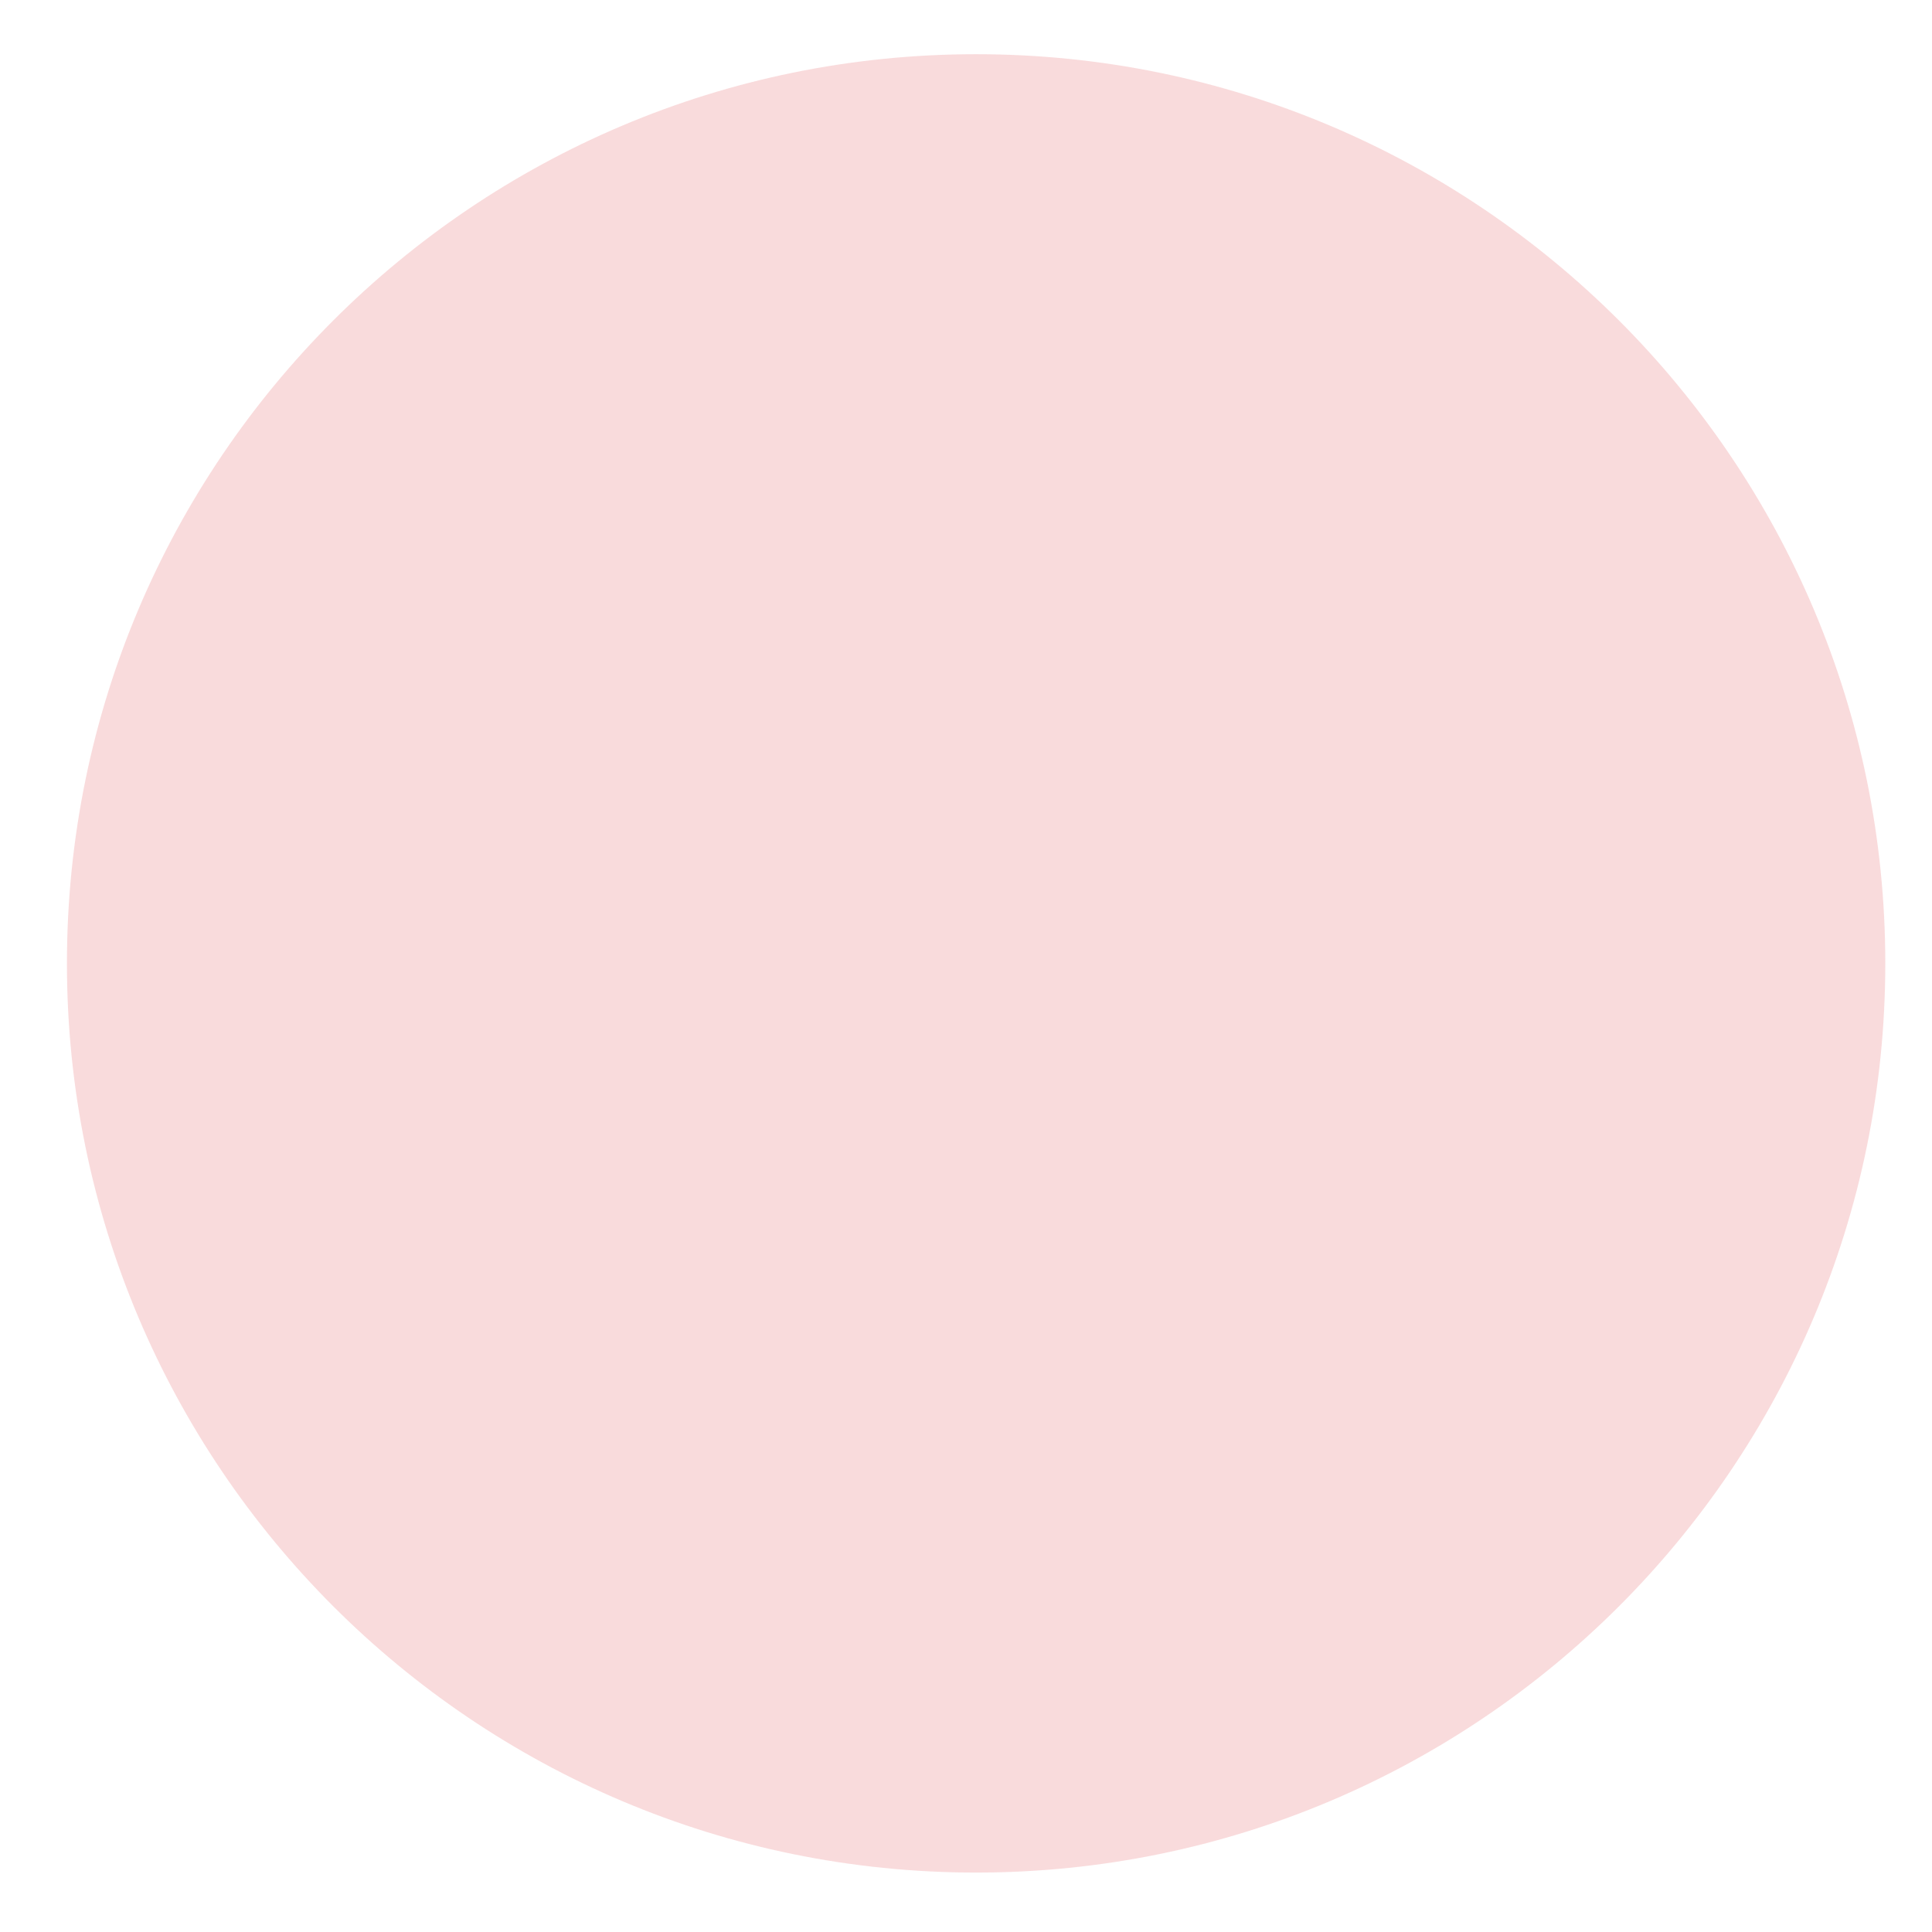
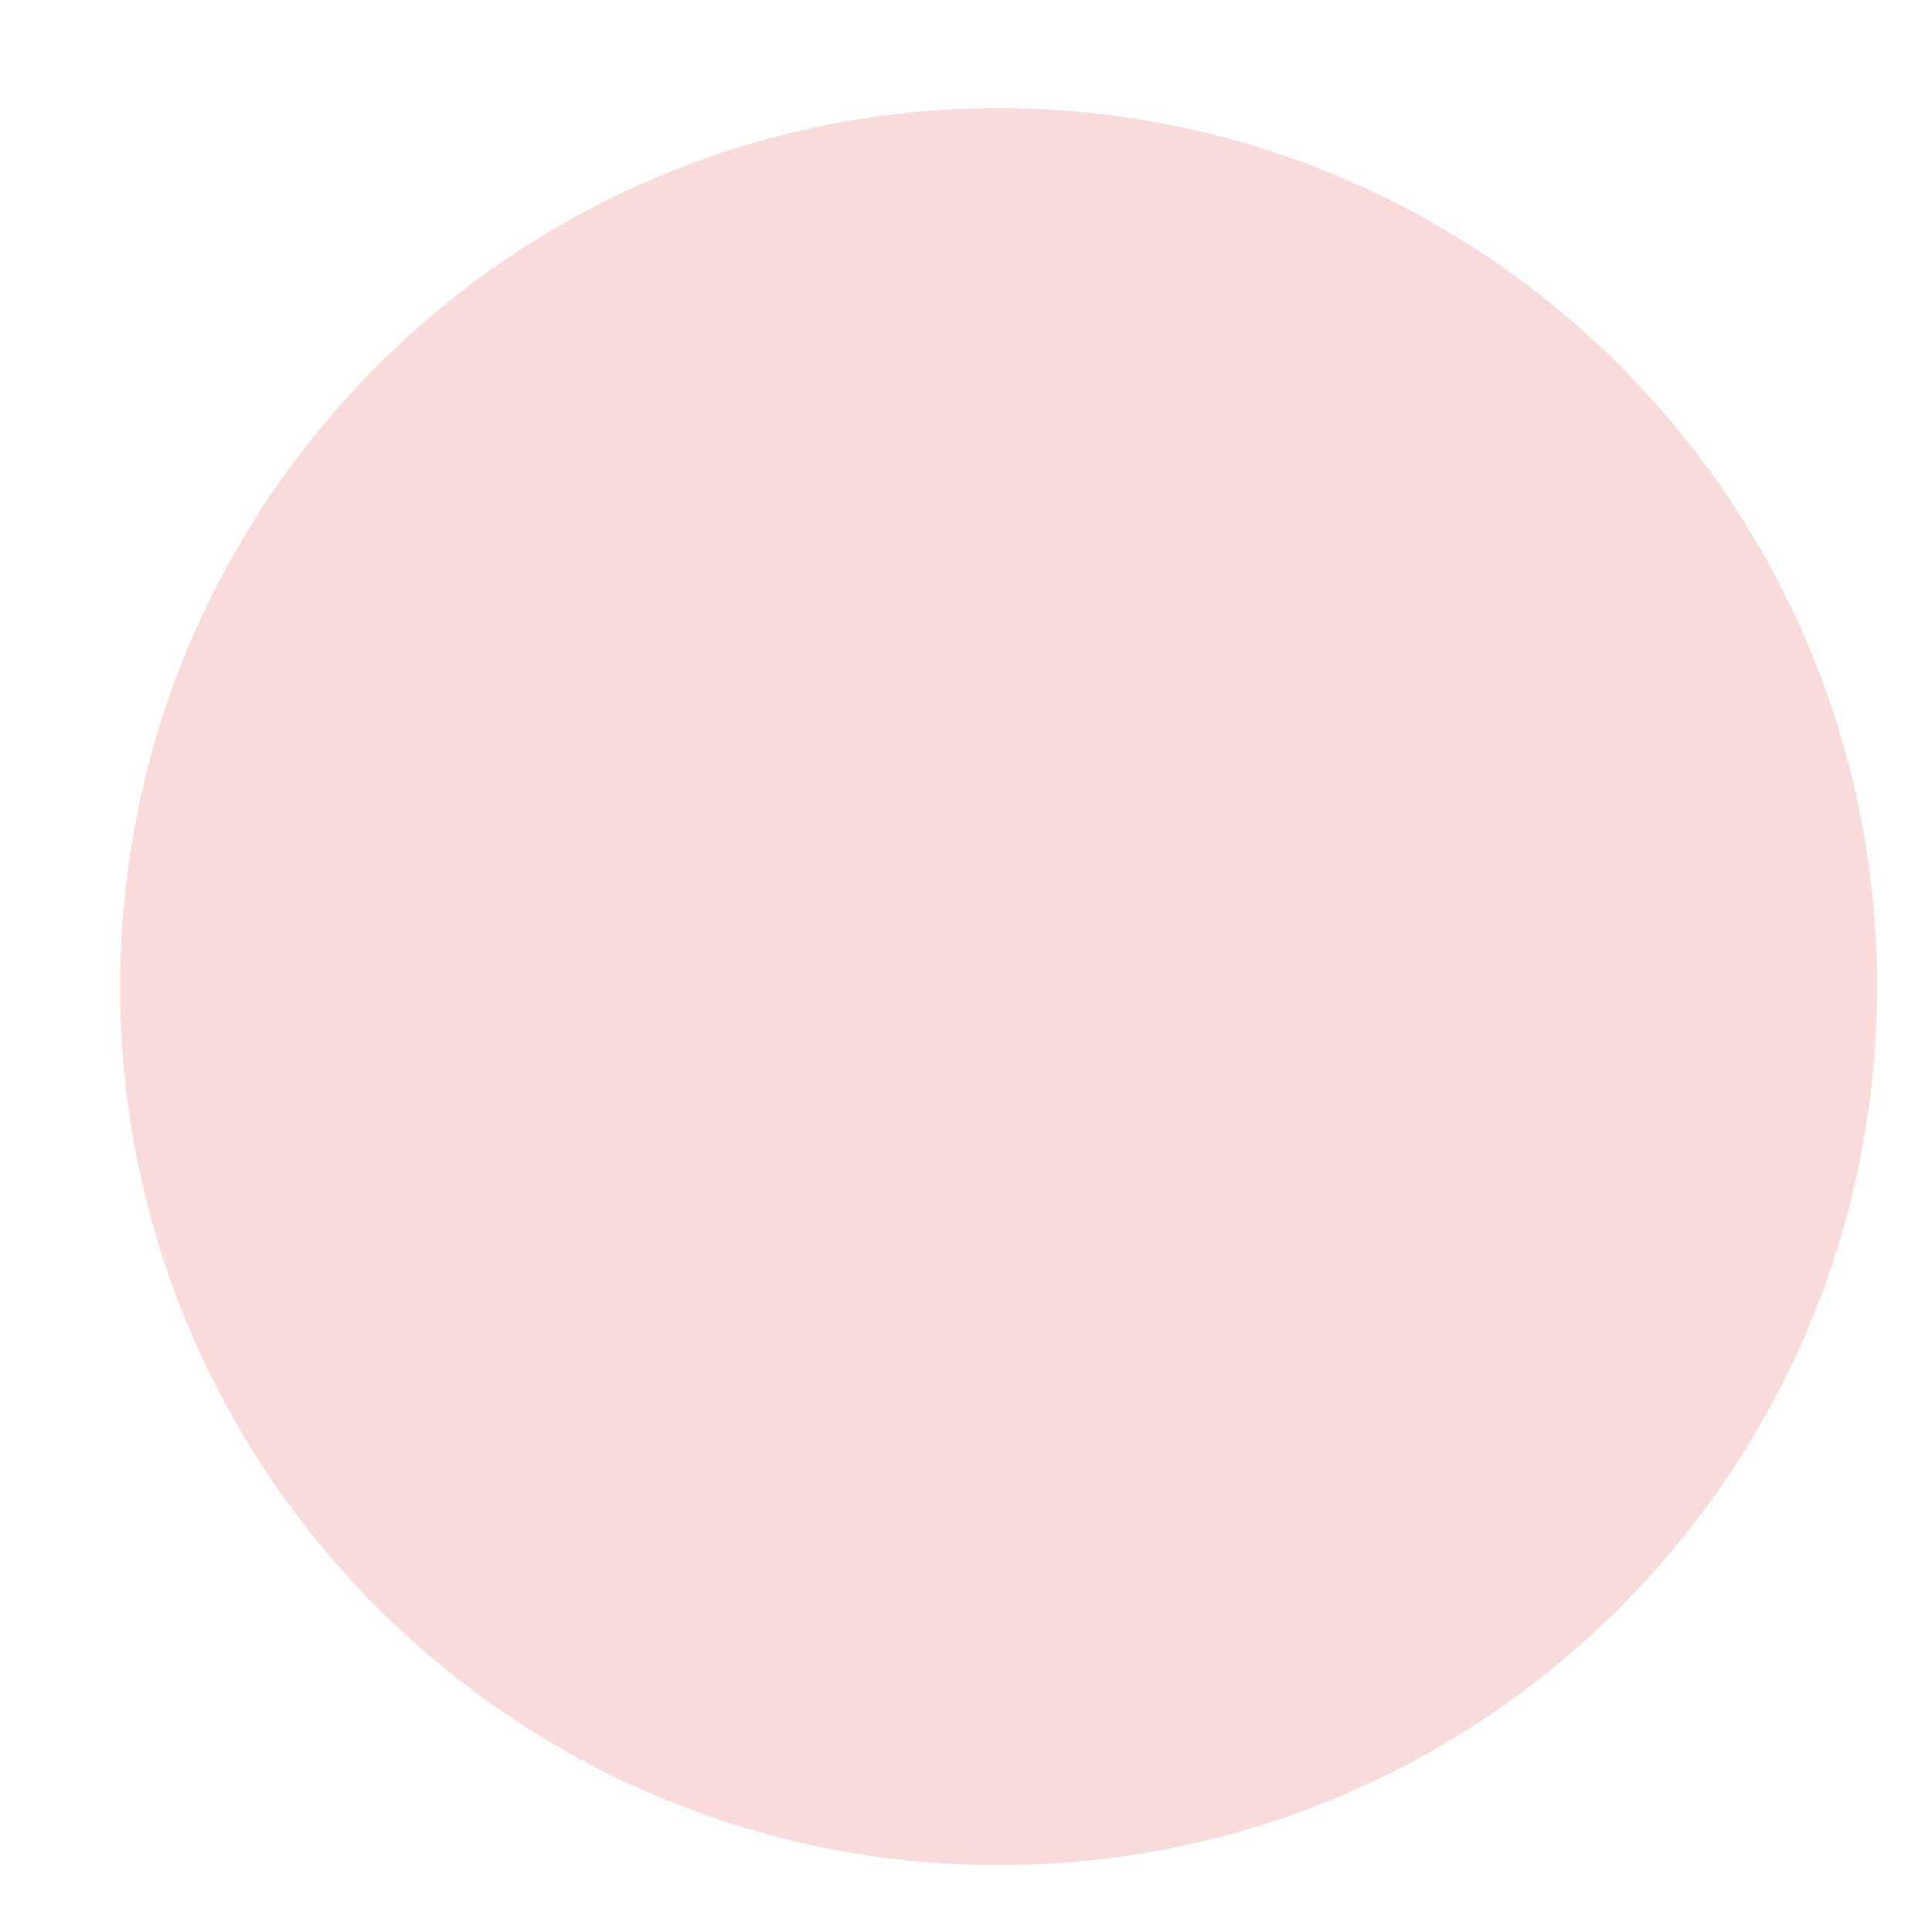
- <svg xmlns="http://www.w3.org/2000/svg" width="17" height="17" viewBox="0 0 17 17" fill="none">
-   <circle cx="8.589" cy="8.477" r="8" fill="#D71921" fill-opacity="0.16" />
+ <svg xmlns="http://www.w3.org/2000/svg" width="16" height="16" viewBox="0 0 16 16" fill="none">
+   <circle cx="8.27" cy="8.171" r="7.275" fill="#D71921" fill-opacity="0.16" />
</svg>
